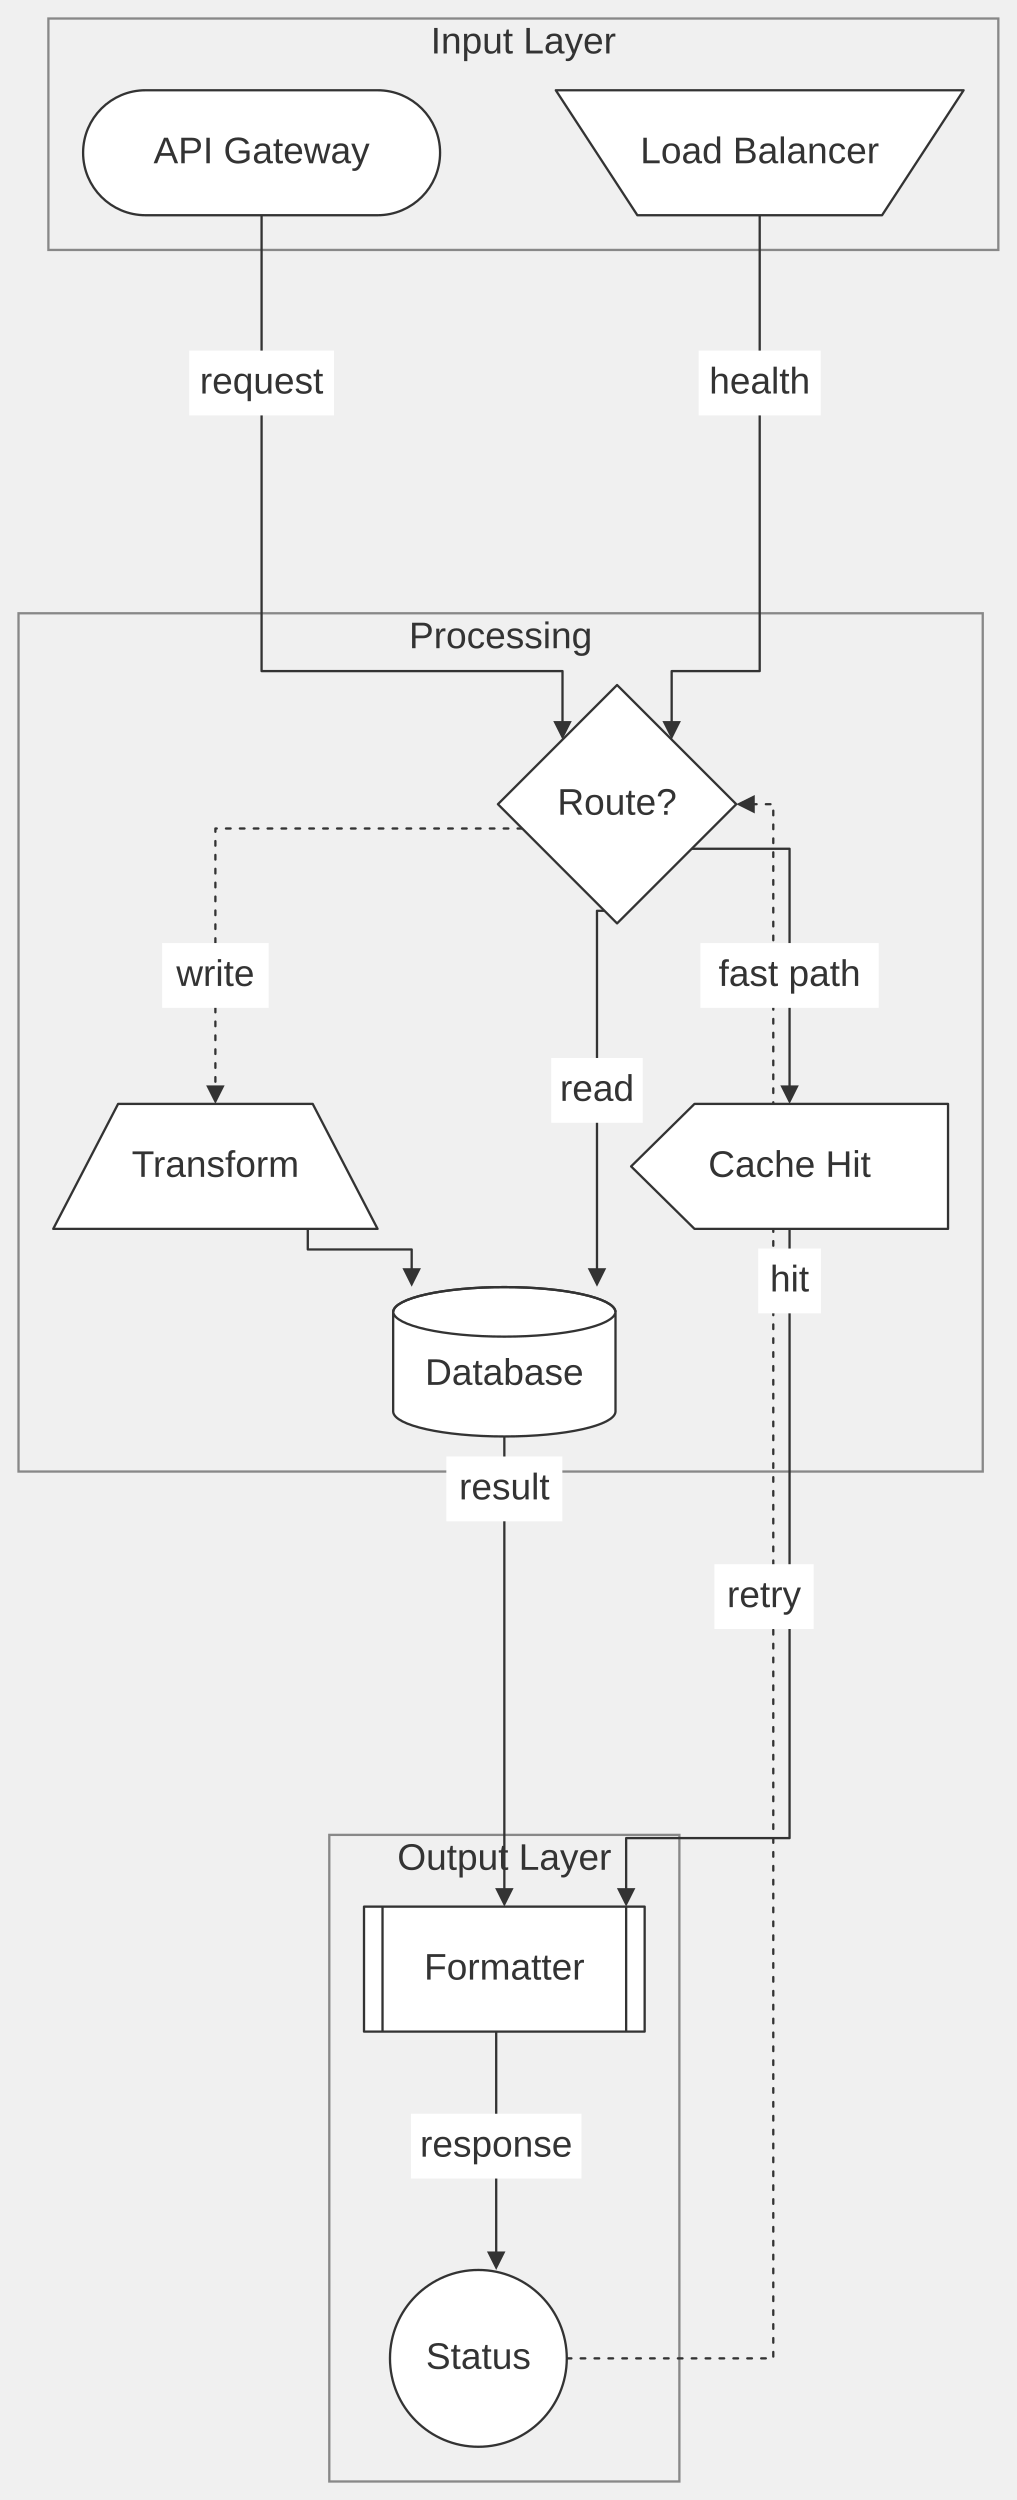
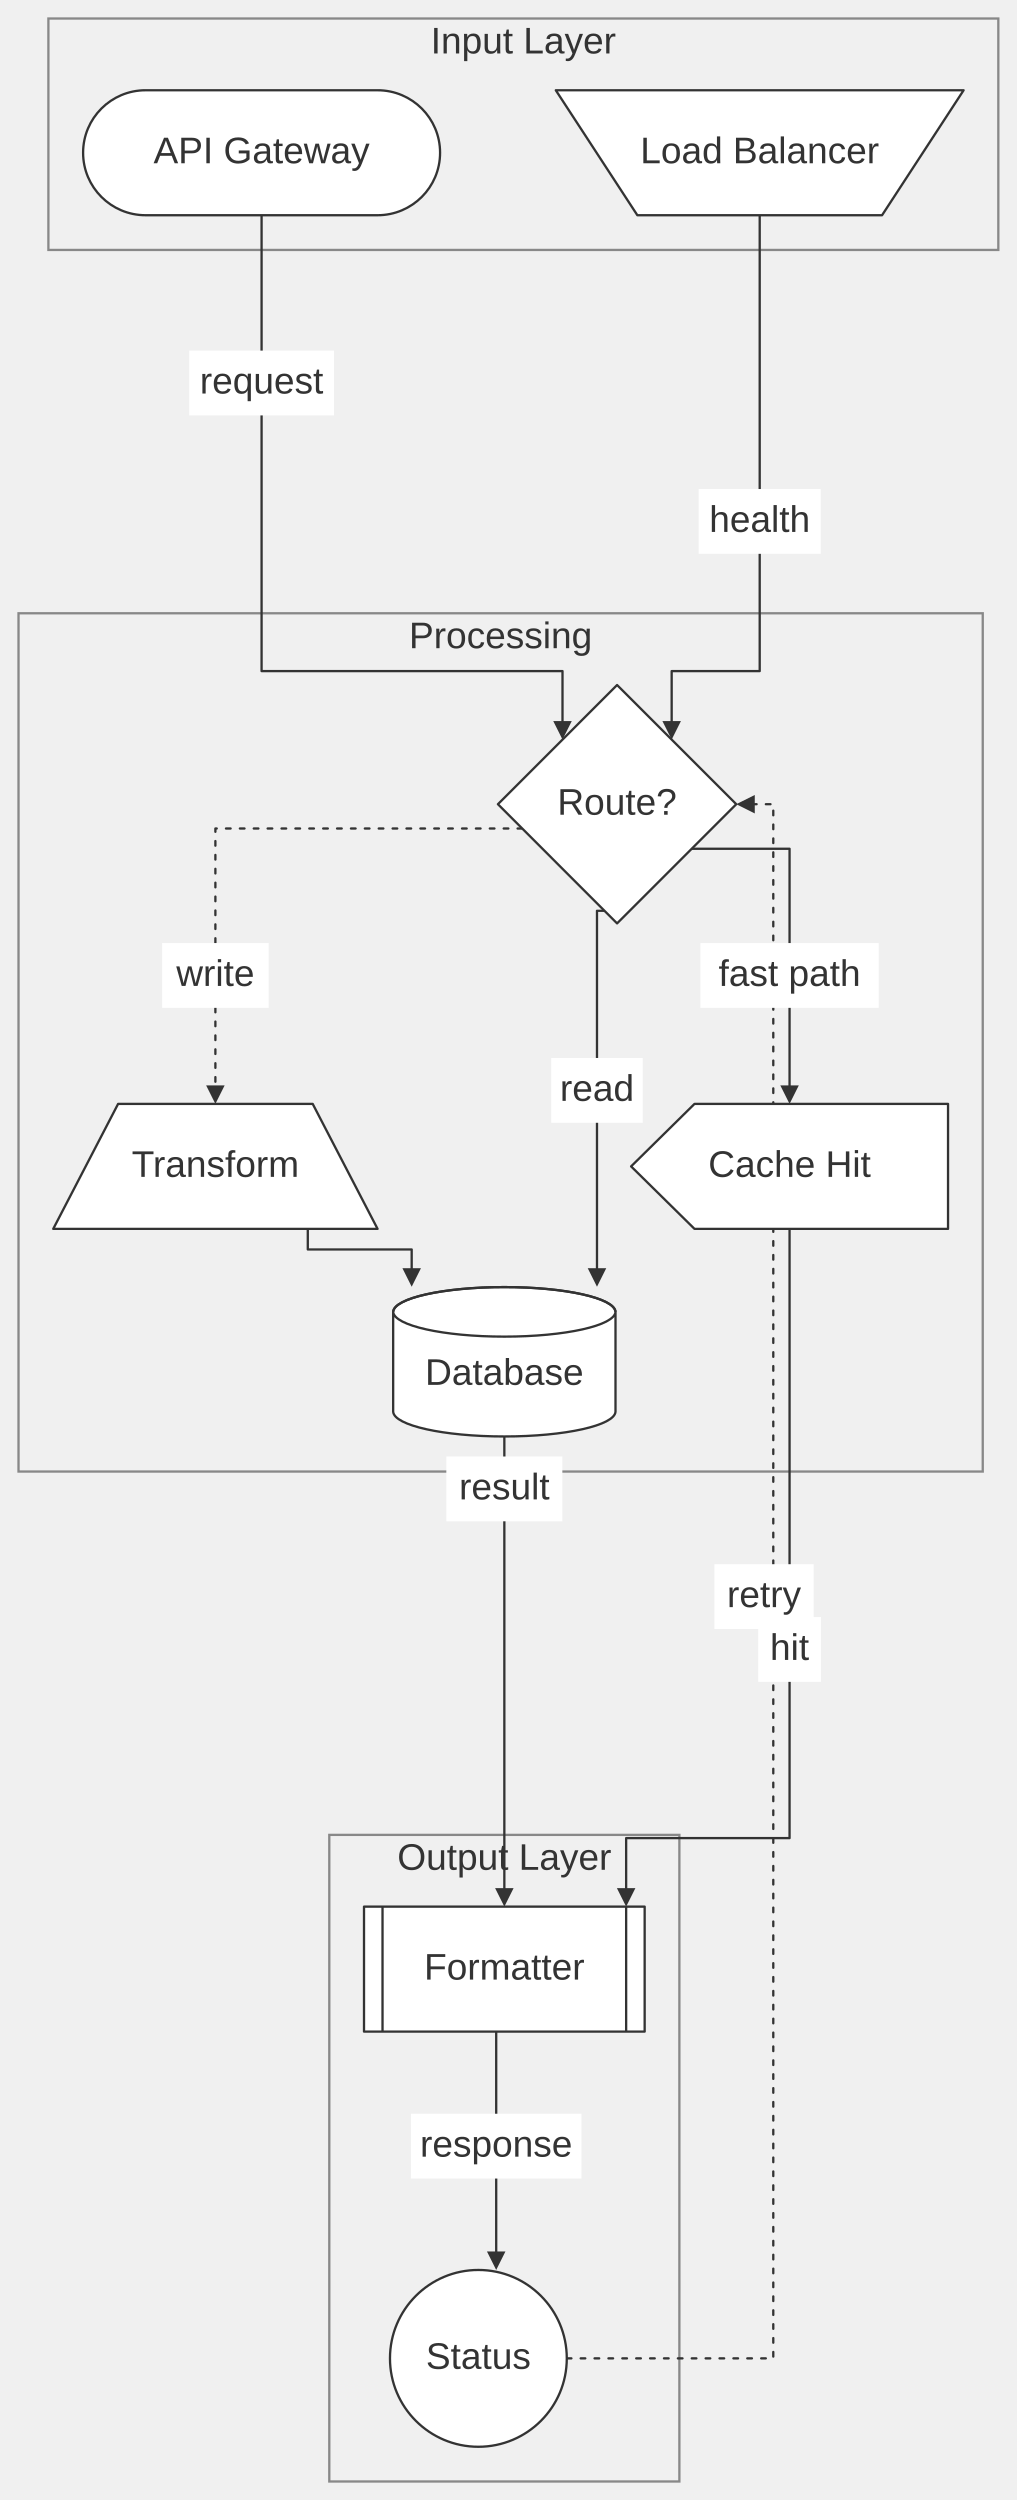
<svg xmlns="http://www.w3.org/2000/svg" width="100%" viewBox="0 0 439.38 1080.26" style="max-width: 439.38px; background-color: transparent;" font-family="&quot;trebuchet ms&quot;, verdana, arial, sans-serif" font-size="16.00">
  <defs>
    <marker id="arrowhead" viewBox="0 0 10.00 10.00" refX="5.00" refY="5.00" markerWidth="8.00" markerHeight="8.00" orient="auto-start-reverse" markerUnits="userSpaceOnUse">
      <path d="M 0 0 L 10.00 5.00 L 0 10.00 z" fill="#333" />
    </marker>
  </defs>
  <g transform="translate(-20.00,-19.00)">
    <g class="clusters">
      <rect class="subgraph" x="40.91" y="27.00" width="410.47" height="100.00" fill="none" stroke="#888" stroke-width="1.00" />
      <text x="246.14" y="31.00" text-anchor="middle" dominant-baseline="hanging" fill="#333">Input Layer</text>
      <rect class="subgraph" x="162.29" y="811.86" width="151.27" height="279.40" fill="none" stroke="#888" stroke-width="1.00" />
      <text x="237.93" y="815.86" text-anchor="middle" dominant-baseline="hanging" fill="#333">Output Layer</text>
      <rect class="subgraph" x="28.00" y="284.00" width="416.65" height="370.86" fill="none" stroke="#888" stroke-width="1.00" />
      <text x="236.32" y="288.00" text-anchor="middle" dominant-baseline="hanging" fill="#333">Processing</text>
    </g>
    <g class="edgePaths">
      <path d="M133.03,112.00 L133.03,308.98 L263.06,308.98 L263.06,334.58" stroke="#333" stroke-width="1.00" fill="none" stroke-linecap="round" stroke-linejoin="round" marker-end="url(#arrowhead)" />
      <path d="M348.27,112.00 L348.27,308.98 L310.23,308.98 L310.23,334.58" stroke="#333" stroke-width="1.00" fill="none" stroke-linecap="round" stroke-linejoin="round" marker-end="url(#arrowhead)" />
      <path d="M281.21,412.56 L277.96,412.56 L277.96,571.00" stroke="#333" stroke-width="1.00" fill="none" stroke-linecap="round" stroke-linejoin="round" marker-end="url(#arrowhead)" />
      <path d="M318.90,385.75 L361.17,385.75 L361.17,492.00" stroke="#333" stroke-width="1.00" fill="none" stroke-linecap="round" stroke-linejoin="round" marker-end="url(#arrowhead)" />
      <path d="M245.65,377.00 L113.07,377.00 L113.07,492.00" stroke="#333" stroke-width="1.00" fill="none" stroke-linecap="round" stroke-linejoin="round" stroke-dasharray="2.00,4.00" marker-end="url(#arrowhead)" />
      <path d="M153.00,550.00 L153.00,558.90 L197.89,558.90 L197.89,571.00" stroke="#333" stroke-width="1.00" fill="none" stroke-linecap="round" stroke-linejoin="round" marker-end="url(#arrowhead)" />
      <path d="M237.93,639.86 L237.93,838.86" stroke="#333" stroke-width="1.00" fill="none" stroke-linecap="round" stroke-linejoin="round" marker-end="url(#arrowhead)" />
      <path d="M361.17,550.00 L361.17,813.26 L290.56,813.26 L290.56,838.86" stroke="#333" stroke-width="1.00" fill="none" stroke-linecap="round" stroke-linejoin="round" marker-end="url(#arrowhead)" />
      <path d="M234.41,896.86 L234.41,995.86" stroke="#333" stroke-width="1.00" fill="none" stroke-linecap="round" stroke-linejoin="round" marker-end="url(#arrowhead)" />
      <path d="M264.91,1038.06 L354.14,1038.06 L354.14,366.50 L342.14,366.50" stroke="#333" stroke-width="1.00" fill="none" stroke-linecap="round" stroke-linejoin="round" stroke-dasharray="2.00,4.00" marker-end="url(#arrowhead)" />
    </g>
    <g class="nodes">
      <rect x="55.91" y="58.00" width="154.25" height="54.00" rx="27.00" ry="27.00" fill="white" stroke="#333" stroke-width="1.00" stroke-linejoin="round" />
      <text x="133.03" y="85.00" text-anchor="middle" dominant-baseline="middle" fill="#333">API Gateway</text>
      <polygon points="260.16,58.00 436.38,58.00 401.14,112.00 295.40,112.00" fill="white" stroke="#333" stroke-width="1.00" stroke-linejoin="round" />
      <text x="348.27" y="85.00" text-anchor="middle" dominant-baseline="middle" fill="#333">Load Balancer</text>
      <polygon points="286.64,315.00 338.14,366.50 286.64,418.00 235.15,366.50" fill="white" stroke="#333" stroke-width="1.00" stroke-linejoin="round" />
      <text x="286.64" y="366.50" text-anchor="middle" dominant-baseline="middle" fill="#333">Route?</text>
      <polygon points="71.03,496.00 155.12,496.00 183.15,550.00 43.00,550.00" fill="white" stroke="#333" stroke-width="1.00" stroke-linejoin="round" />
      <text x="113.07" y="523.00" text-anchor="middle" dominant-baseline="middle" fill="#333">Transform</text>
      <path d="M189.89,585.86 A48.04,10.86 0 0,0 285.96,585.86 A48.04,10.86 0 0,0 189.89,585.86 L189.89,629.00 A48.04,10.86 0 0,0 285.96,629.00 L285.96,585.86" fill="white" stroke="#333" stroke-width="1.00" stroke-linejoin="round" />
      <path d="M189.89,585.86 A48.04,10.86 0 0,1 285.96,585.86" fill="none" stroke="#333" stroke-width="1.00" />
      <text x="237.93" y="612.86" text-anchor="middle" dominant-baseline="middle" fill="#333">Database</text>
      <polygon points="320.09,496.00 429.65,496.00 429.65,550.00 320.09,550.00 292.70,523.00" fill="white" stroke="#333" stroke-width="1.00" stroke-linejoin="round" />
      <text x="361.17" y="523.00" text-anchor="middle" dominant-baseline="middle" fill="#333">Cache Hit</text>
      <ellipse cx="226.71" cy="1038.06" rx="38.20" ry="38.20" fill="white" stroke="#333" stroke-width="1.00" stroke-linejoin="round" />
      <text x="226.71" y="1038.06" text-anchor="middle" dominant-baseline="middle" fill="#333">Status</text>
      <rect x="177.29" y="842.86" width="121.27" height="54.00" fill="white" stroke="#333" stroke-width="1.00" stroke-linejoin="round" />
      <line x1="185.29" y1="842.86" x2="185.29" y2="896.86" stroke="#333" stroke-width="1.00" />
      <line x1="290.56" y1="842.86" x2="290.56" y2="896.86" stroke="#333" stroke-width="1.00" />
      <text x="237.93" y="869.86" text-anchor="middle" dominant-baseline="middle" fill="#333">Formatter</text>
    </g>
    <g class="edgeLabels">
      <rect x="101.75" y="170.50" width="62.57" height="28.00" fill="white" />
      <text x="133.03" y="184.50" text-anchor="middle" dominant-baseline="middle" fill="#333">request</text>
-       <rect x="321.90" y="170.50" width="52.73" height="28.00" fill="white" />
-       <text x="348.27" y="184.50" text-anchor="middle" dominant-baseline="middle" fill="#333">health</text>
+       <rect x="321.90" y="230.31" width="52.73" height="28.00" fill="white" />
+       <text x="348.27" y="244.31" text-anchor="middle" dominant-baseline="middle" fill="#333">health</text>
      <rect x="258.19" y="476.16" width="39.55" height="28.00" fill="white" />
      <text x="277.96" y="490.16" text-anchor="middle" dominant-baseline="middle" fill="#333">read</text>
      <rect x="322.65" y="426.50" width="77.04" height="28.00" fill="white" />
      <text x="361.17" y="440.50" text-anchor="middle" dominant-baseline="middle" fill="#333">fast path</text>
      <rect x="90.05" y="426.50" width="46.05" height="28.00" fill="white" />
      <text x="113.07" y="440.50" text-anchor="middle" dominant-baseline="middle" fill="#333">write</text>
      <rect x="212.86" y="648.36" width="50.13" height="28.00" fill="white" />
      <text x="237.93" y="662.36" text-anchor="middle" dominant-baseline="middle" fill="#333">result</text>
-       <rect x="347.62" y="558.50" width="27.12" height="28.00" fill="white" />
-       <text x="361.17" y="572.50" text-anchor="middle" dominant-baseline="middle" fill="#333">hit</text>
+       <rect x="347.62" y="717.74" width="27.12" height="28.00" fill="white" />
+       <text x="361.17" y="731.74" text-anchor="middle" dominant-baseline="middle" fill="#333">hit</text>
      <rect x="197.56" y="932.36" width="73.70" height="28.00" fill="white" />
      <text x="234.41" y="946.36" text-anchor="middle" dominant-baseline="middle" fill="#333">response</text>
      <rect x="328.70" y="694.90" width="42.89" height="28.00" fill="white" />
      <text x="350.14" y="708.90" text-anchor="middle" dominant-baseline="middle" fill="#333">retry</text>
    </g>
  </g>
</svg>
